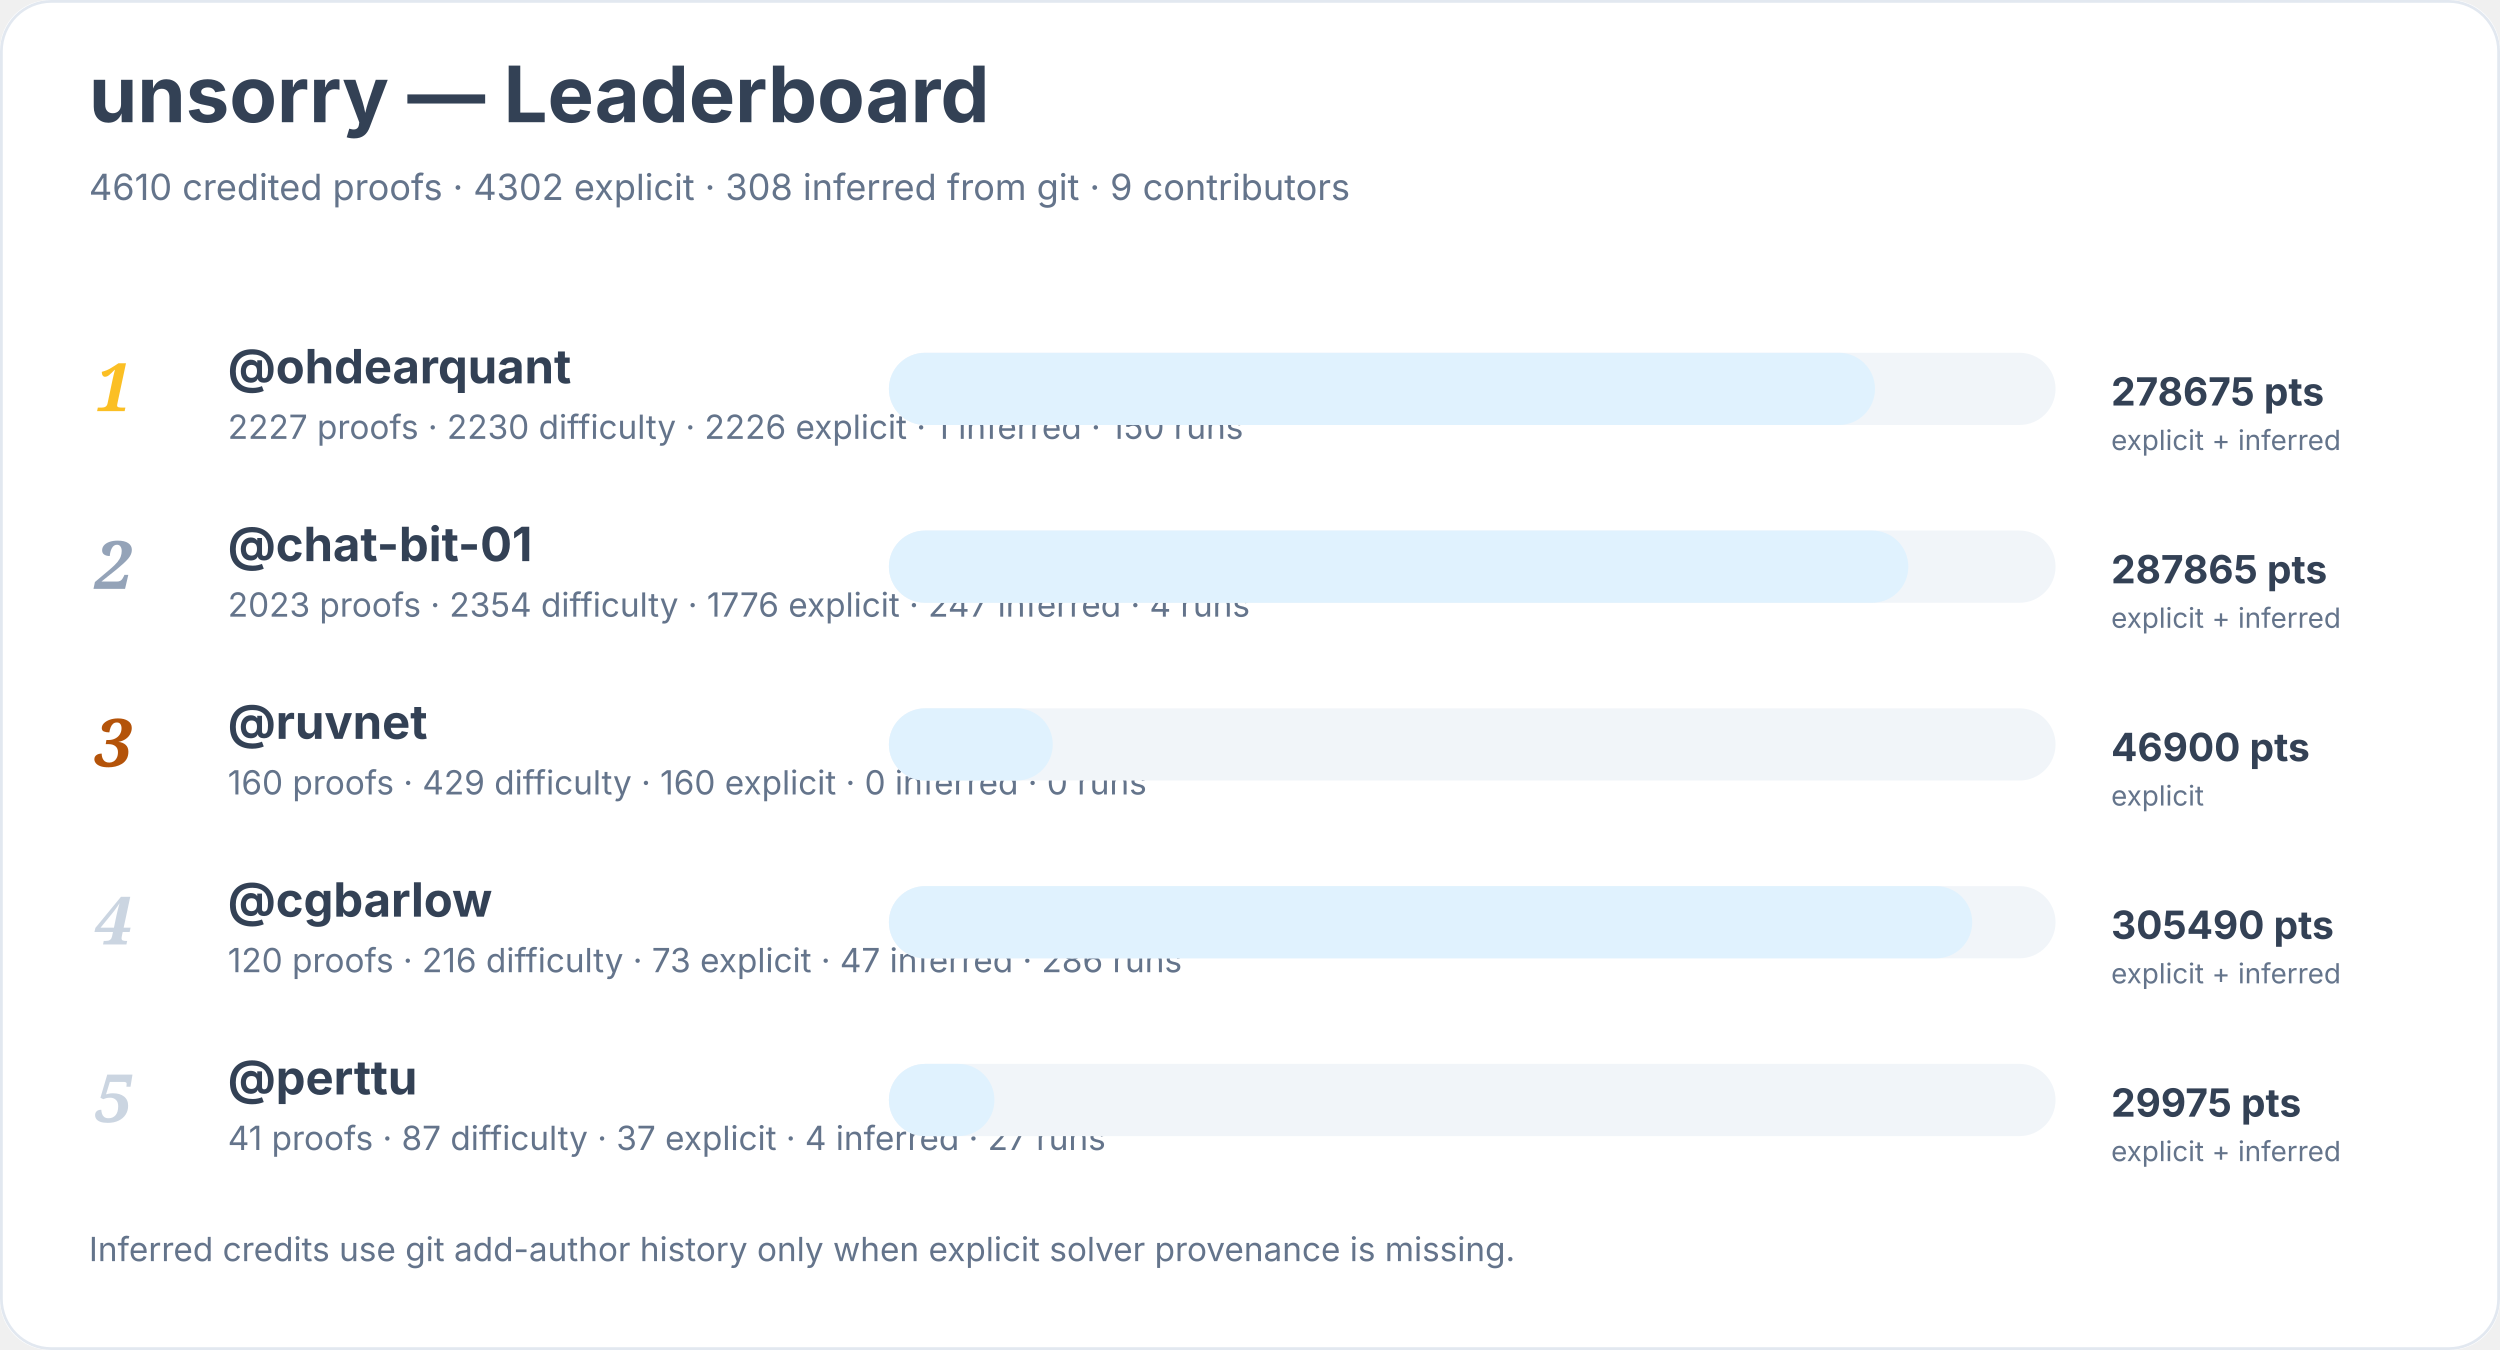
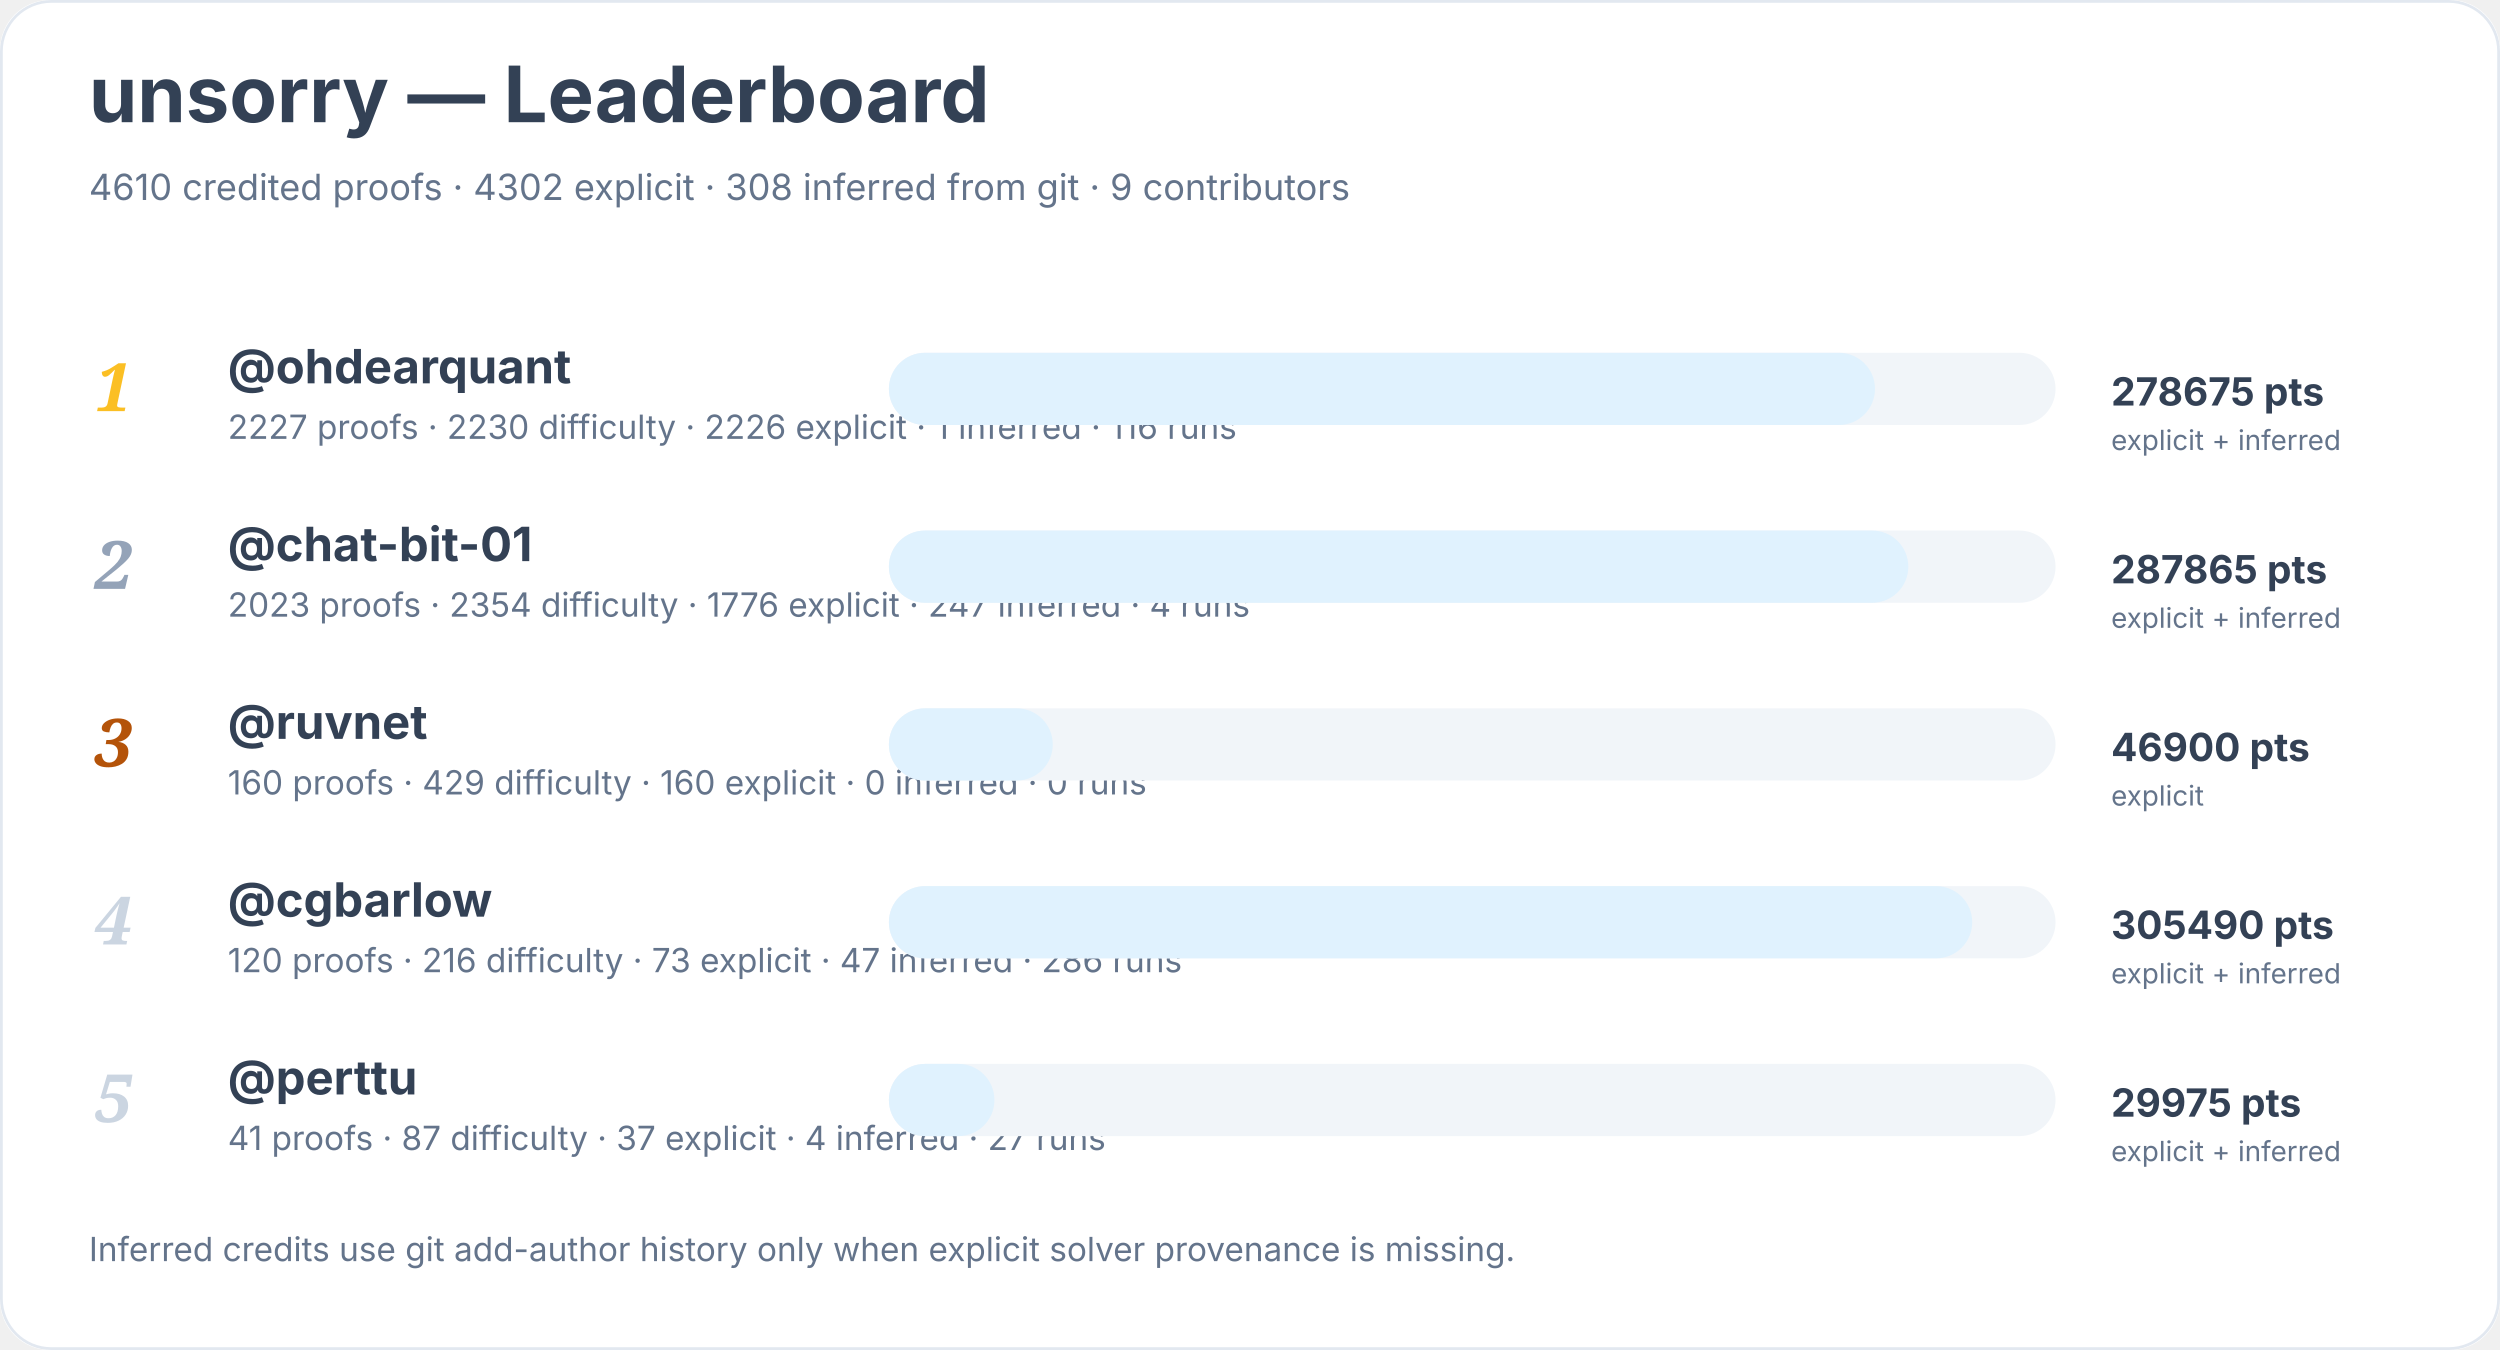
<svg xmlns="http://www.w3.org/2000/svg" width="900" height="486" viewBox="0 0 900 486" role="img" aria-labelledby="title desc">
  <rect width="900" height="100%" rx="18" fill="#ffffff" />
  <rect x="0.5" y="0.5" width="899" height="485" rx="18" fill="none" stroke="#e2e8f0" />
  <text x="32" y="44" font-family="Inter, system-ui, sans-serif" font-size="28" font-weight="700" fill="#334155">unsorry — Leaderboard</text>
  <text x="32" y="72" font-family="Inter, system-ui, sans-serif" font-size="13" fill="#64748b">4610 credited proofs · 4302 explicit · 308 inferred from git · 9 contributors</text>
  <text x="34" y="148" font-family="Georgia, serif" font-size="24" font-style="italic" font-weight="700" fill="#fbbf24">1</text>
  <a href="https://github.com/ohdearquant">
    <text x="82" y="138" font-family="Inter, system-ui, sans-serif" font-size="17" font-weight="650" fill="#334155">@ohdearquant</text>
  </a>
-   <text x="82" y="158" font-family="Inter, system-ui, sans-serif" font-size="12" fill="#64748b">2227 proofs · 2230 difficulty · 2226 explicit · 1 inferred · 150 runs</text>
+   <text x="82" y="158" font-family="Inter, system-ui, sans-serif" font-size="12" fill="#64748b">2227 proofs · 2230 difficulty · 2226 explicit · 1 inferred · 116 runs</text>
  <rect x="320" y="127" width="420" height="26" rx="13" fill="#f1f5f9" />
  <rect x="320" y="127" width="355" height="26" rx="13" fill="#e0f2fe" />
  <text x="760" y="146" font-family="Inter, system-ui, sans-serif" font-size="14" font-weight="700" fill="#334155">278675 pts</text>
  <text x="760" y="162" font-family="Inter, system-ui, sans-serif" font-size="10" fill="#64748b">explicit + inferred</text>
  <text x="34" y="212" font-family="Georgia, serif" font-size="24" font-style="italic" font-weight="700" fill="#94a3b8">2</text>
  <a href="https://github.com/chat-bit-01">
    <text x="82" y="202" font-family="Inter, system-ui, sans-serif" font-size="17" font-weight="650" fill="#334155">@chat-bit-01</text>
  </a>
  <text x="82" y="222" font-family="Inter, system-ui, sans-serif" font-size="12" fill="#64748b">2023 proofs · 2354 difficulty · 1776 explicit · 247 inferred · 4 runs</text>
  <rect x="320" y="191" width="420" height="26" rx="13" fill="#f1f5f9" />
  <rect x="320" y="191" width="367" height="26" rx="13" fill="#e0f2fe" />
  <text x="760" y="210" font-family="Inter, system-ui, sans-serif" font-size="14" font-weight="700" fill="#334155">287865 pts</text>
  <text x="760" y="226" font-family="Inter, system-ui, sans-serif" font-size="10" fill="#64748b">explicit + inferred</text>
  <text x="34" y="276" font-family="Georgia, serif" font-size="24" font-style="italic" font-weight="700" fill="#b45309">3</text>
  <a href="https://github.com/ruvnet">
    <text x="82" y="266" font-family="Inter, system-ui, sans-serif" font-size="17" font-weight="650" fill="#334155">@ruvnet</text>
  </a>
  <text x="82" y="286" font-family="Inter, system-ui, sans-serif" font-size="12" fill="#64748b">160 proofs · 429 difficulty · 160 explicit · 0 inferred · 0 runs</text>
  <rect x="320" y="255" width="420" height="26" rx="13" fill="#f1f5f9" />
  <rect x="320" y="255" width="59" height="26" rx="13" fill="#e0f2fe" />
  <text x="760" y="274" font-family="Inter, system-ui, sans-serif" font-size="14" font-weight="700" fill="#334155">46900 pts</text>
  <text x="760" y="290" font-family="Inter, system-ui, sans-serif" font-size="10" fill="#64748b">explicit</text>
  <text x="34" y="340" font-family="Georgia, serif" font-size="24" font-style="italic" font-weight="700" fill="#cbd5e1">4</text>
  <a href="https://github.com/cgbarlow">
    <text x="82" y="330" font-family="Inter, system-ui, sans-serif" font-size="17" font-weight="650" fill="#334155">@cgbarlow</text>
  </a>
  <text x="82" y="350" font-family="Inter, system-ui, sans-serif" font-size="12" fill="#64748b">120 proofs · 216 difficulty · 73 explicit · 47 inferred · 286 runs</text>
  <rect x="320" y="319" width="420" height="26" rx="13" fill="#f1f5f9" />
  <rect x="320" y="319" width="390" height="26" rx="13" fill="#e0f2fe" />
  <text x="760" y="338" font-family="Inter, system-ui, sans-serif" font-size="14" font-weight="700" fill="#334155">305490 pts</text>
  <text x="760" y="354" font-family="Inter, system-ui, sans-serif" font-size="10" fill="#64748b">explicit + inferred</text>
  <text x="34" y="404" font-family="Georgia, serif" font-size="24" font-style="italic" font-weight="700" fill="#cbd5e1">5</text>
  <a href="https://github.com/perttu">
    <text x="82" y="394" font-family="Inter, system-ui, sans-serif" font-size="17" font-weight="650" fill="#334155">@perttu</text>
  </a>
  <text x="82" y="414" font-family="Inter, system-ui, sans-serif" font-size="12" fill="#64748b">41 proofs · 87 difficulty · 37 explicit · 4 inferred · 27 runs</text>
  <rect x="320" y="383" width="420" height="26" rx="13" fill="#f1f5f9" />
  <rect x="320" y="383" width="38" height="26" rx="13" fill="#e0f2fe" />
  <text x="760" y="402" font-family="Inter, system-ui, sans-serif" font-size="14" font-weight="700" fill="#334155">29975 pts</text>
  <text x="760" y="418" font-family="Inter, system-ui, sans-serif" font-size="10" fill="#64748b">explicit + inferred</text>
  <text x="32" y="454" font-family="Inter, system-ui, sans-serif" font-size="12" fill="#64748b">Inferred credits use git add-author history only when explicit solver provenance is missing.</text>
</svg>
